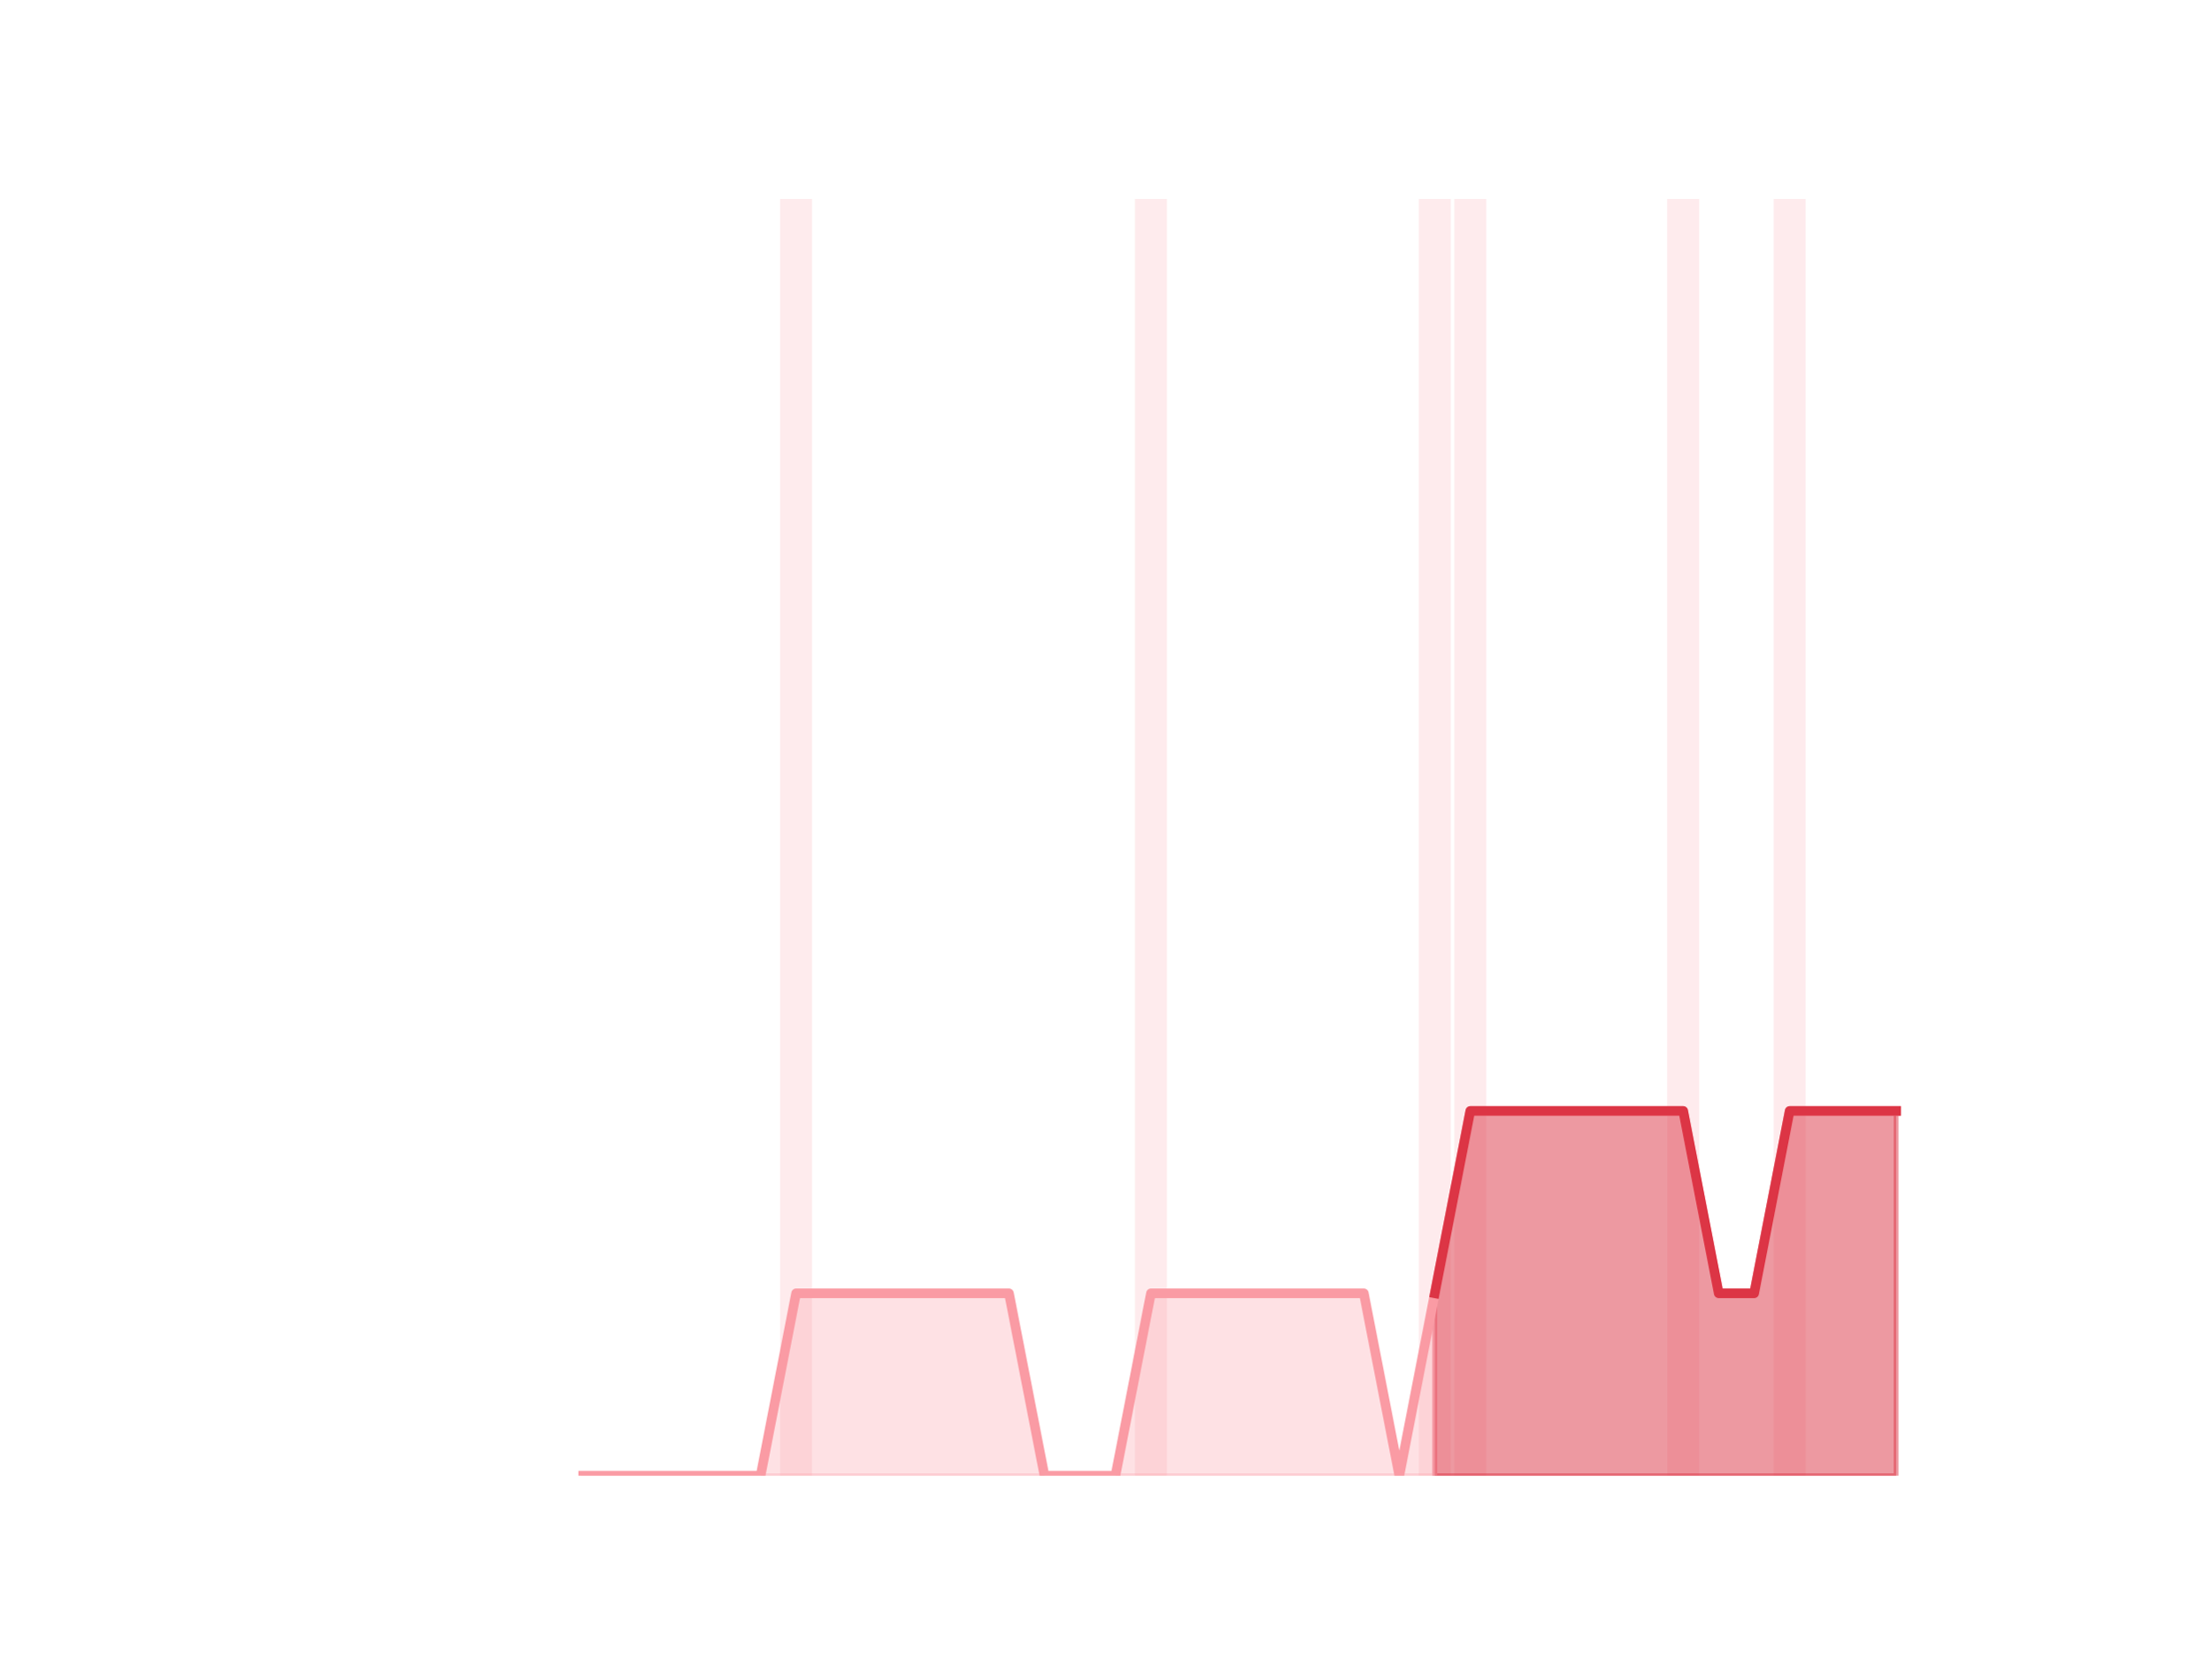
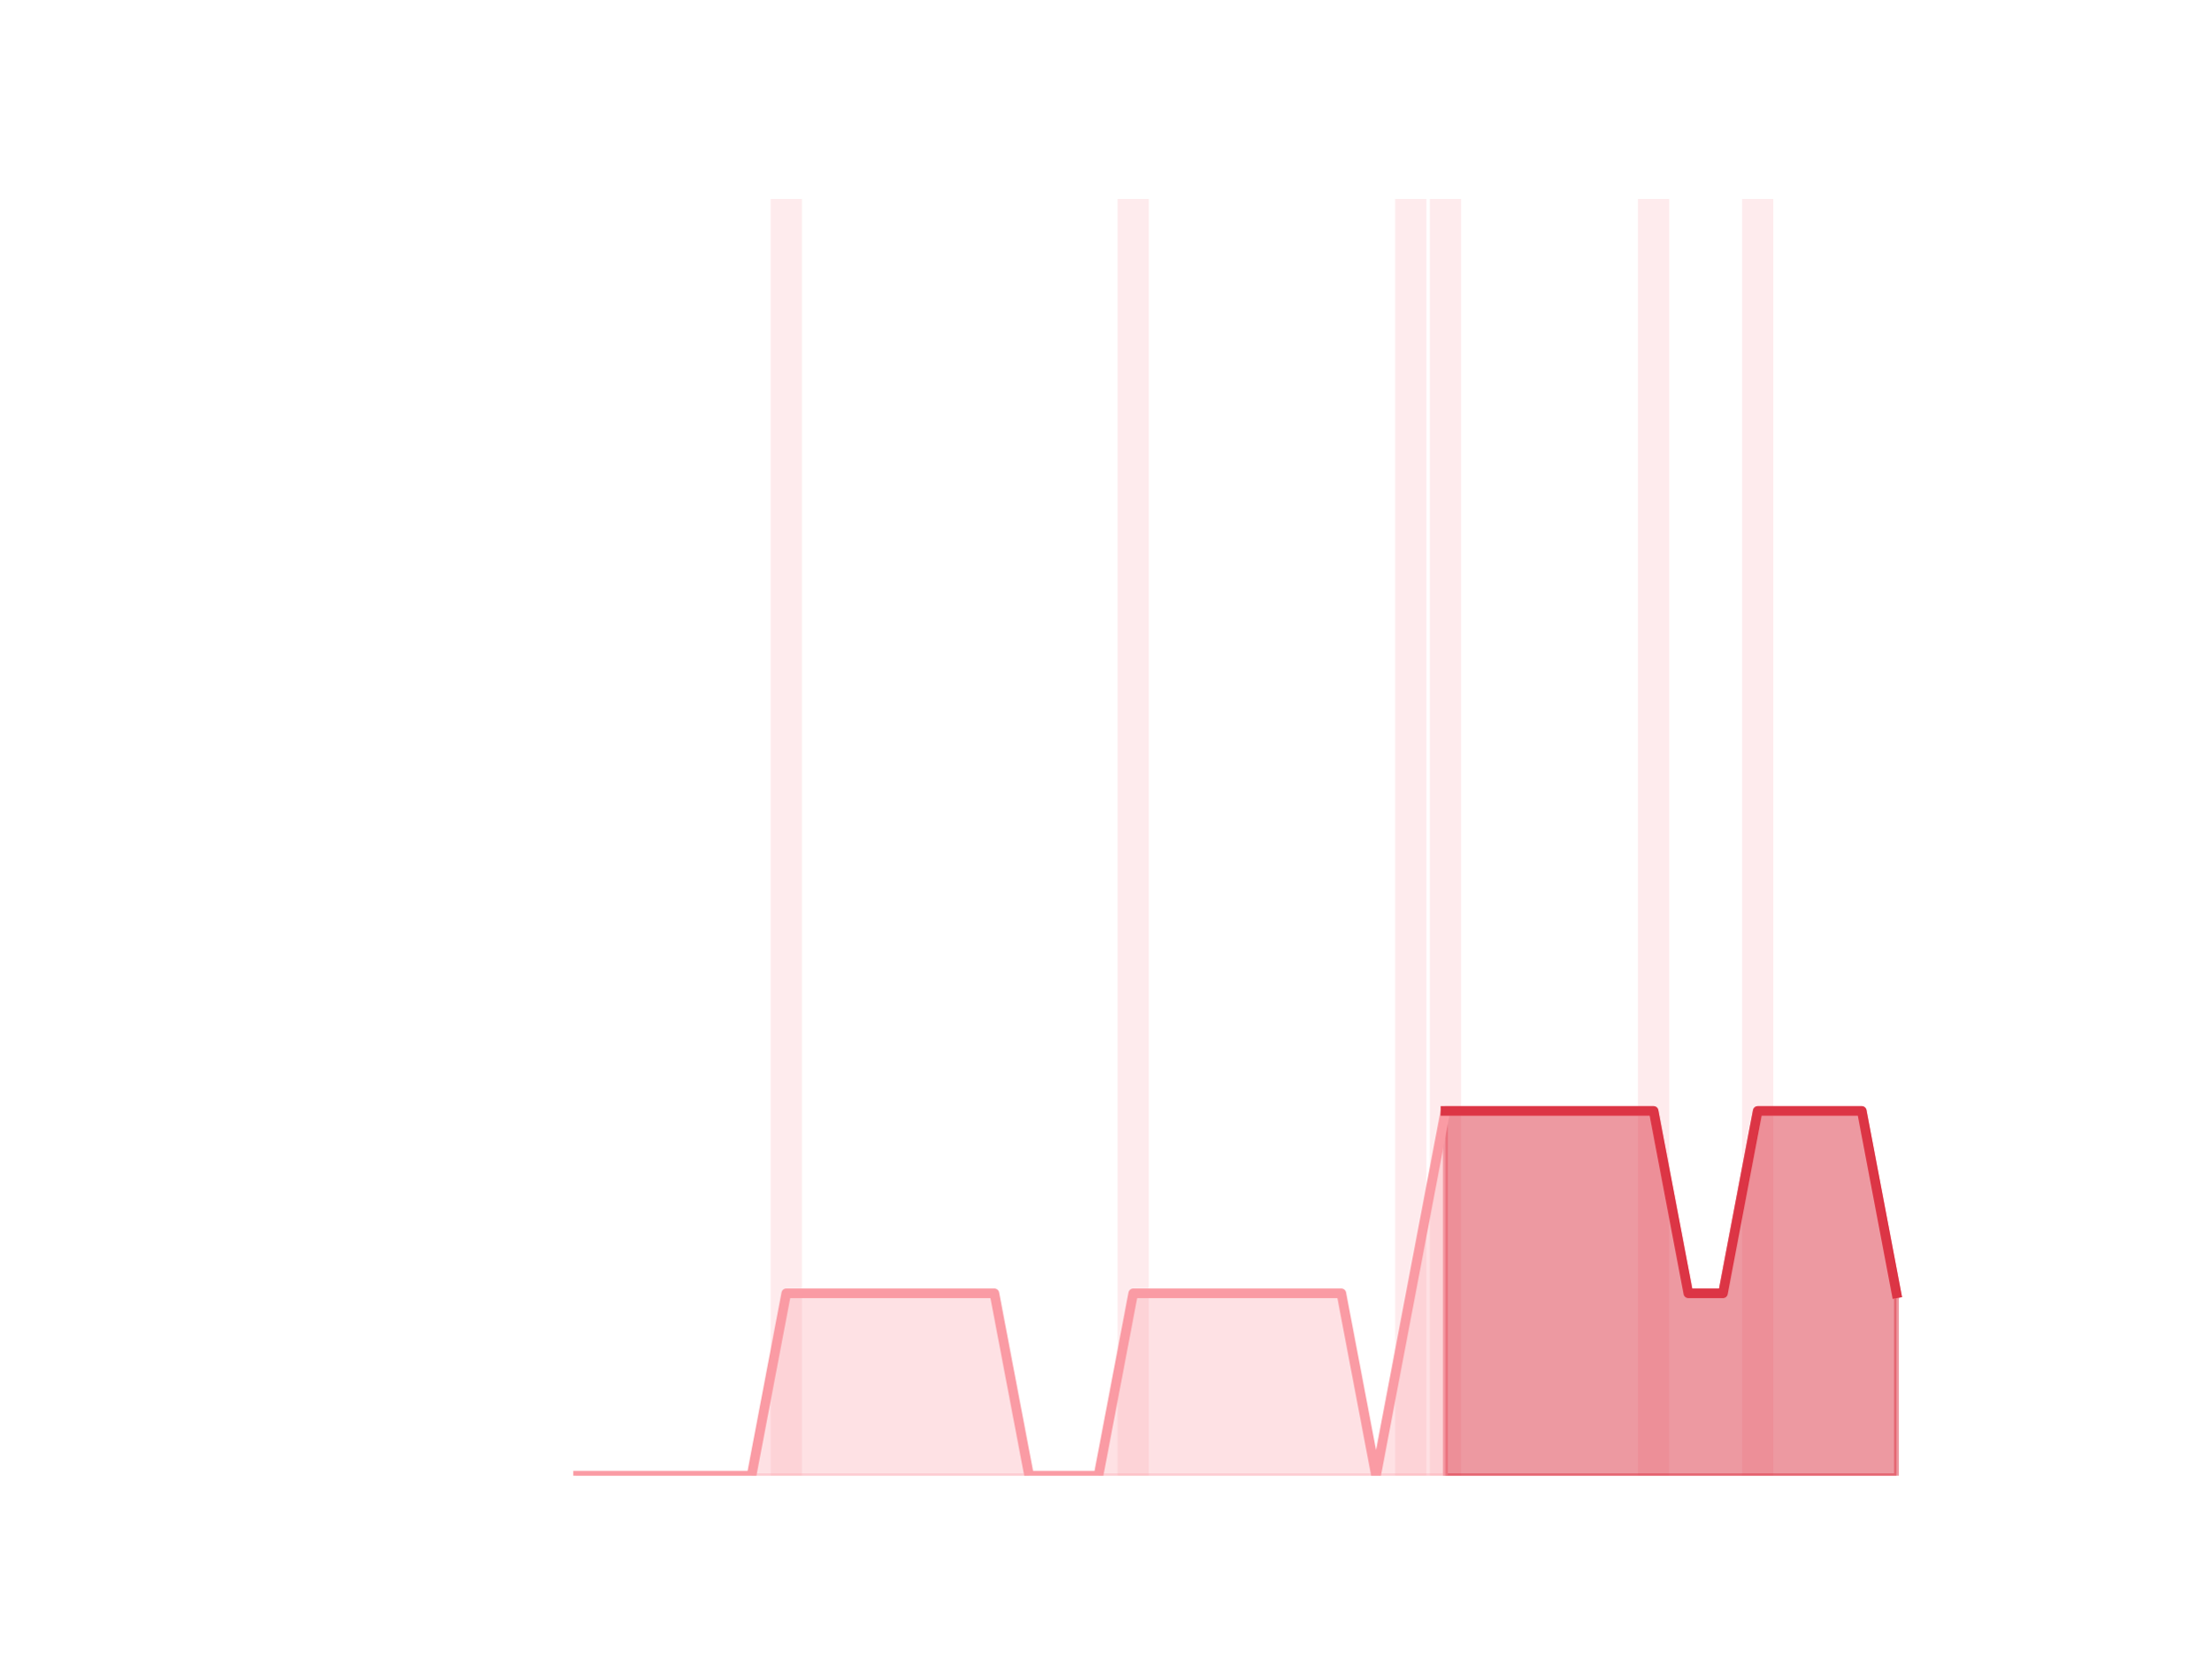
<svg xmlns="http://www.w3.org/2000/svg" xmlns:xlink="http://www.w3.org/1999/xlink" height="345.6pt" version="1.1" viewBox="0 0 460.8 345.6" width="460.8pt">
  <defs>
    <style type="text/css">*{stroke-linecap:butt;stroke-linejoin:round;}</style>
  </defs>
  <g id="figure_1">
    <g id="patch_1">
      <path d="M 0 345.6  L 460.8 345.6  L 460.8 0  L 0 0  z " style="fill:none;" />
    </g>
    <g id="axes_1">
      <g id="patch_2">
-         <path clip-path="url(#p89cbf18197)" d="M 73.833 307.584  L 80.489 307.584  L 80.489 307.584  L 73.833 307.584  z " style="fill:#fa9ba4;opacity:0.2;" />
+         <path clip-path="url(#p4e89130f83)" d="M 73.833 307.584  L 80.34 307.584  L 80.34 307.584  L 73.833 307.584  z " style="fill:#fa9ba4;opacity:0.2;" />
      </g>
      <g id="patch_3">
-         <path clip-path="url(#p89cbf18197)" d="M 81.228 307.584  L 87.884 307.584  L 87.884 307.584  L 81.228 307.584  z " style="fill:#fa9ba4;opacity:0.2;" />
+         <path clip-path="url(#p4e89130f83)" d="M 81.063 307.584  L 87.571 307.584  L 87.571 307.584  L 81.063 307.584  z " style="fill:#fa9ba4;opacity:0.2;" />
      </g>
      <g id="patch_4">
-         <path clip-path="url(#p89cbf18197)" d="M 88.623 307.584  L 95.279 307.584  L 95.279 307.584  L 88.623 307.584  z " style="fill:#fa9ba4;opacity:0.2;" />
+         <path clip-path="url(#p4e89130f83)" d="M 88.294 307.584  L 94.802 307.584  L 94.802 307.584  L 88.294 307.584  z " style="fill:#fa9ba4;opacity:0.2;" />
      </g>
      <g id="patch_5">
-         <path clip-path="url(#p89cbf18197)" d="M 96.019 307.584  L 102.674 307.584  L 102.674 307.584  L 96.019 307.584  z " style="fill:#fa9ba4;opacity:0.2;" />
+         <path clip-path="url(#p4e89130f83)" d="M 95.525 307.584  L 102.032 307.584  L 102.032 307.584  L 95.525 307.584  z " style="fill:#fa9ba4;opacity:0.2;" />
      </g>
      <g id="patch_6">
-         <path clip-path="url(#p89cbf18197)" d="M 103.414 307.584  L 110.07 307.584  L 110.07 307.584  L 103.414 307.584  z " style="fill:#fa9ba4;opacity:0.2;" />
+         <path clip-path="url(#p4e89130f83)" d="M 102.755 307.584  L 109.263 307.584  L 109.263 307.584  L 102.755 307.584  z " style="fill:#fa9ba4;opacity:0.2;" />
      </g>
      <g id="patch_7">
-         <path clip-path="url(#p89cbf18197)" d="M 110.809 307.584  L 117.465 307.584  L 117.465 307.584  L 110.809 307.584  z " style="fill:#fa9ba4;opacity:0.2;" />
+         <path clip-path="url(#p4e89130f83)" d="M 109.986 307.584  L 116.493 307.584  L 116.493 307.584  L 109.986 307.584  z " style="fill:#fa9ba4;opacity:0.2;" />
      </g>
      <g id="patch_8">
-         <path clip-path="url(#p89cbf18197)" d="M 118.205 307.584  L 124.86 307.584  L 124.86 307.584  L 118.205 307.584  z " style="fill:#fa9ba4;opacity:0.2;" />
+         <path clip-path="url(#p4e89130f83)" d="M 117.216 307.584  L 123.724 307.584  L 123.724 307.584  L 117.216 307.584  z " style="fill:#fa9ba4;opacity:0.2;" />
      </g>
      <g id="patch_9">
-         <path clip-path="url(#p89cbf18197)" d="M 125.6 307.584  L 132.256 307.584  L 132.256 307.584  L 125.6 307.584  z " style="fill:#fa9ba4;opacity:0.2;" />
+         <path clip-path="url(#p4e89130f83)" d="M 124.447 307.584  L 130.955 307.584  L 130.955 307.584  L 124.447 307.584  z " style="fill:#fa9ba4;opacity:0.2;" />
      </g>
      <g id="patch_10">
-         <path clip-path="url(#p89cbf18197)" d="M 132.995 307.584  L 139.651 307.584  L 139.651 307.584  L 132.995 307.584  z " style="fill:#fa9ba4;opacity:0.2;" />
+         <path clip-path="url(#p4e89130f83)" d="M 131.678 307.584  L 138.185 307.584  L 138.185 307.584  L 131.678 307.584  z " style="fill:#fa9ba4;opacity:0.2;" />
      </g>
      <g id="patch_11">
-         <path clip-path="url(#p89cbf18197)" d="M 140.391 307.584  L 147.046 307.584  L 147.046 307.584  L 140.391 307.584  z " style="fill:#fa9ba4;opacity:0.2;" />
+         <path clip-path="url(#p4e89130f83)" d="M 138.908 307.584  L 145.416 307.584  L 145.416 307.584  L 138.908 307.584  z " style="fill:#fa9ba4;opacity:0.2;" />
      </g>
      <g id="patch_12">
-         <path clip-path="url(#p89cbf18197)" d="M 147.786 307.584  L 154.442 307.584  L 154.442 307.584  L 147.786 307.584  z " style="fill:#fa9ba4;opacity:0.2;" />
+         <path clip-path="url(#p4e89130f83)" d="M 146.139 307.584  L 152.646 307.584  L 152.646 307.584  L 146.139 307.584  z " style="fill:#fa9ba4;opacity:0.2;" />
      </g>
      <g id="patch_13">
-         <path clip-path="url(#p89cbf18197)" d="M 155.181 307.584  L 161.837 307.584  L 161.837 307.584  L 155.181 307.584  z " style="fill:#fa9ba4;opacity:0.2;" />
+         <path clip-path="url(#p4e89130f83)" d="M 153.369 307.584  L 159.877 307.584  L 159.877 307.584  L 153.369 307.584  z " style="fill:#fa9ba4;opacity:0.2;" />
      </g>
      <g id="patch_14">
-         <path clip-path="url(#p89cbf18197)" d="M 162.577 307.584  L 169.232 307.584  L 169.232 41.472  L 162.577 41.472  z " style="fill:#fa9ba4;opacity:0.2;" />
+         <path clip-path="url(#p4e89130f83)" d="M 160.6 307.584  L 167.108 307.584  L 167.108 41.472  L 160.6 41.472  z " style="fill:#fa9ba4;opacity:0.2;" />
      </g>
      <g id="patch_15">
-         <path clip-path="url(#p89cbf18197)" d="M 169.972 307.584  L 176.628 307.584  L 176.628 307.584  L 169.972 307.584  z " style="fill:#fa9ba4;opacity:0.2;" />
+         <path clip-path="url(#p4e89130f83)" d="M 167.831 307.584  L 174.338 307.584  L 174.338 307.584  L 167.831 307.584  z " style="fill:#fa9ba4;opacity:0.2;" />
      </g>
      <g id="patch_16">
-         <path clip-path="url(#p89cbf18197)" d="M 177.367 307.584  L 184.023 307.584  L 184.023 307.584  L 177.367 307.584  z " style="fill:#fa9ba4;opacity:0.2;" />
+         <path clip-path="url(#p4e89130f83)" d="M 175.061 307.584  L 181.569 307.584  L 181.569 307.584  L 175.061 307.584  z " style="fill:#fa9ba4;opacity:0.2;" />
      </g>
      <g id="patch_17">
-         <path clip-path="url(#p89cbf18197)" d="M 184.763 307.584  L 191.418 307.584  L 191.418 307.584  L 184.763 307.584  z " style="fill:#fa9ba4;opacity:0.2;" />
+         <path clip-path="url(#p4e89130f83)" d="M 182.292 307.584  L 188.799 307.584  L 188.799 307.584  L 182.292 307.584  z " style="fill:#fa9ba4;opacity:0.2;" />
      </g>
      <g id="patch_18">
-         <path clip-path="url(#p89cbf18197)" d="M 192.158 307.584  L 198.814 307.584  L 198.814 307.584  L 192.158 307.584  z " style="fill:#fa9ba4;opacity:0.2;" />
+         <path clip-path="url(#p4e89130f83)" d="M 189.523 307.584  L 196.03 307.584  L 196.03 307.584  L 189.523 307.584  z " style="fill:#fa9ba4;opacity:0.2;" />
      </g>
      <g id="patch_19">
-         <path clip-path="url(#p89cbf18197)" d="M 199.553 307.584  L 206.209 307.584  L 206.209 307.584  L 199.553 307.584  z " style="fill:#fa9ba4;opacity:0.2;" />
+         <path clip-path="url(#p4e89130f83)" d="M 196.753 307.584  L 203.261 307.584  L 203.261 307.584  L 196.753 307.584  z " style="fill:#fa9ba4;opacity:0.2;" />
      </g>
      <g id="patch_20">
-         <path clip-path="url(#p89cbf18197)" d="M 206.948 307.584  L 213.604 307.584  L 213.604 307.584  L 206.948 307.584  z " style="fill:#fa9ba4;opacity:0.2;" />
+         <path clip-path="url(#p4e89130f83)" d="M 203.984 307.584  L 210.491 307.584  L 210.491 307.584  L 203.984 307.584  z " style="fill:#fa9ba4;opacity:0.2;" />
      </g>
      <g id="patch_21">
-         <path clip-path="url(#p89cbf18197)" d="M 214.344 307.584  L 221 307.584  L 221 307.584  L 214.344 307.584  z " style="fill:#fa9ba4;opacity:0.2;" />
+         <path clip-path="url(#p4e89130f83)" d="M 211.214 307.584  L 217.722 307.584  L 217.722 307.584  L 211.214 307.584  z " style="fill:#fa9ba4;opacity:0.2;" />
      </g>
      <g id="patch_22">
-         <path clip-path="url(#p89cbf18197)" d="M 221.739 307.584  L 228.395 307.584  L 228.395 307.584  L 221.739 307.584  z " style="fill:#fa9ba4;opacity:0.2;" />
+         <path clip-path="url(#p4e89130f83)" d="M 218.445 307.584  L 224.953 307.584  L 224.953 307.584  L 218.445 307.584  z " style="fill:#fa9ba4;opacity:0.2;" />
      </g>
      <g id="patch_23">
-         <path clip-path="url(#p89cbf18197)" d="M 229.134 307.584  L 235.79 307.584  L 235.79 307.584  L 229.134 307.584  z " style="fill:#fa9ba4;opacity:0.2;" />
+         <path clip-path="url(#p4e89130f83)" d="M 225.676 307.584  L 232.183 307.584  L 232.183 307.584  L 225.676 307.584  z " style="fill:#fa9ba4;opacity:0.2;" />
      </g>
      <g id="patch_24">
-         <path clip-path="url(#p89cbf18197)" d="M 236.53 307.584  L 243.186 307.584  L 243.186 41.472  L 236.53 41.472  z " style="fill:#fa9ba4;opacity:0.2;" />
+         <path clip-path="url(#p4e89130f83)" d="M 232.906 307.584  L 239.414 307.584  L 239.414 41.472  L 232.906 41.472  z " style="fill:#fa9ba4;opacity:0.2;" />
      </g>
      <g id="patch_25">
-         <path clip-path="url(#p89cbf18197)" d="M 243.925 307.584  L 250.581 307.584  L 250.581 307.584  L 243.925 307.584  z " style="fill:#fa9ba4;opacity:0.2;" />
+         <path clip-path="url(#p4e89130f83)" d="M 240.137 307.584  L 246.644 307.584  L 246.644 307.584  L 240.137 307.584  z " style="fill:#fa9ba4;opacity:0.2;" />
      </g>
      <g id="patch_26">
-         <path clip-path="url(#p89cbf18197)" d="M 251.32 307.584  L 257.976 307.584  L 257.976 307.584  L 251.32 307.584  z " style="fill:#fa9ba4;opacity:0.2;" />
+         <path clip-path="url(#p4e89130f83)" d="M 247.367 307.584  L 253.875 307.584  L 253.875 307.584  L 247.367 307.584  z " style="fill:#fa9ba4;opacity:0.2;" />
      </g>
      <g id="patch_27">
-         <path clip-path="url(#p89cbf18197)" d="M 258.716 307.584  L 265.372 307.584  L 265.372 307.584  L 258.716 307.584  z " style="fill:#fa9ba4;opacity:0.2;" />
+         <path clip-path="url(#p4e89130f83)" d="M 254.598 307.584  L 261.106 307.584  L 261.106 307.584  L 254.598 307.584  z " style="fill:#fa9ba4;opacity:0.2;" />
      </g>
      <g id="patch_28">
-         <path clip-path="url(#p89cbf18197)" d="M 266.111 307.584  L 272.767 307.584  L 272.767 307.584  L 266.111 307.584  z " style="fill:#fa9ba4;opacity:0.2;" />
+         <path clip-path="url(#p4e89130f83)" d="M 261.829 307.584  L 268.336 307.584  L 268.336 307.584  L 261.829 307.584  z " style="fill:#fa9ba4;opacity:0.2;" />
      </g>
      <g id="patch_29">
-         <path clip-path="url(#p89cbf18197)" d="M 273.506 307.584  L 280.162 307.584  L 280.162 307.584  L 273.506 307.584  z " style="fill:#fa9ba4;opacity:0.2;" />
+         <path clip-path="url(#p4e89130f83)" d="M 269.059 307.584  L 275.567 307.584  L 275.567 307.584  L 269.059 307.584  z " style="fill:#fa9ba4;opacity:0.2;" />
      </g>
      <g id="patch_30">
-         <path clip-path="url(#p89cbf18197)" d="M 280.902 307.584  L 287.557 307.584  L 287.557 307.584  L 280.902 307.584  z " style="fill:#fa9ba4;opacity:0.2;" />
+         <path clip-path="url(#p4e89130f83)" d="M 276.29 307.584  L 282.797 307.584  L 282.797 307.584  L 276.29 307.584  z " style="fill:#fa9ba4;opacity:0.2;" />
      </g>
      <g id="patch_31">
-         <path clip-path="url(#p89cbf18197)" d="M 288.297 307.584  L 294.953 307.584  L 294.953 307.584  L 288.297 307.584  z " style="fill:#fa9ba4;opacity:0.2;" />
+         <path clip-path="url(#p4e89130f83)" d="M 283.521 307.584  L 290.028 307.584  L 290.028 307.584  L 283.521 307.584  z " style="fill:#fa9ba4;opacity:0.2;" />
      </g>
      <g id="patch_32">
-         <path clip-path="url(#p89cbf18197)" d="M 295.692 307.584  L 302.348 307.584  L 302.348 41.472  L 295.692 41.472  z " style="fill:#fa9ba4;opacity:0.2;" />
+         <path clip-path="url(#p4e89130f83)" d="M 290.751 307.584  L 297.259 307.584  L 297.259 41.472  L 290.751 41.472  z " style="fill:#fa9ba4;opacity:0.2;" />
      </g>
      <g id="patch_33">
-         <path clip-path="url(#p89cbf18197)" d="M 303.088 307.584  L 309.743 307.584  L 309.743 41.472  L 303.088 41.472  z " style="fill:#fa9ba4;opacity:0.2;" />
+         <path clip-path="url(#p4e89130f83)" d="M 297.982 307.584  L 304.489 307.584  L 304.489 41.472  L 297.982 41.472  z " style="fill:#fa9ba4;opacity:0.2;" />
      </g>
      <g id="patch_34">
-         <path clip-path="url(#p89cbf18197)" d="M 310.483 307.584  L 317.139 307.584  L 317.139 307.584  L 310.483 307.584  z " style="fill:#fa9ba4;opacity:0.2;" />
+         <path clip-path="url(#p4e89130f83)" d="M 305.212 307.584  L 311.72 307.584  L 311.72 307.584  L 305.212 307.584  z " style="fill:#fa9ba4;opacity:0.2;" />
      </g>
      <g id="patch_35">
-         <path clip-path="url(#p89cbf18197)" d="M 317.878 307.584  L 324.534 307.584  L 324.534 307.584  L 317.878 307.584  z " style="fill:#fa9ba4;opacity:0.2;" />
+         <path clip-path="url(#p4e89130f83)" d="M 312.443 307.584  L 318.951 307.584  L 318.951 307.584  L 312.443 307.584  z " style="fill:#fa9ba4;opacity:0.2;" />
      </g>
      <g id="patch_36">
-         <path clip-path="url(#p89cbf18197)" d="M 325.274 307.584  L 331.929 307.584  L 331.929 307.584  L 325.274 307.584  z " style="fill:#fa9ba4;opacity:0.2;" />
+         <path clip-path="url(#p4e89130f83)" d="M 319.674 307.584  L 326.181 307.584  L 326.181 307.584  L 319.674 307.584  z " style="fill:#fa9ba4;opacity:0.2;" />
      </g>
      <g id="patch_37">
-         <path clip-path="url(#p89cbf18197)" d="M 332.669 307.584  L 339.325 307.584  L 339.325 307.584  L 332.669 307.584  z " style="fill:#fa9ba4;opacity:0.2;" />
+         <path clip-path="url(#p4e89130f83)" d="M 326.904 307.584  L 333.412 307.584  L 333.412 307.584  L 326.904 307.584  z " style="fill:#fa9ba4;opacity:0.2;" />
      </g>
      <g id="patch_38">
-         <path clip-path="url(#p89cbf18197)" d="M 340.064 307.584  L 346.72 307.584  L 346.72 307.584  L 340.064 307.584  z " style="fill:#fa9ba4;opacity:0.2;" />
+         <path clip-path="url(#p4e89130f83)" d="M 334.135 307.584  L 340.642 307.584  L 340.642 307.584  L 334.135 307.584  z " style="fill:#fa9ba4;opacity:0.2;" />
      </g>
      <g id="patch_39">
-         <path clip-path="url(#p89cbf18197)" d="M 347.46 307.584  L 354.115 307.584  L 354.115 41.472  L 347.46 41.472  z " style="fill:#fa9ba4;opacity:0.2;" />
+         <path clip-path="url(#p4e89130f83)" d="M 341.365 307.584  L 347.873 307.584  L 347.873 41.472  L 341.365 41.472  z " style="fill:#fa9ba4;opacity:0.2;" />
      </g>
      <g id="patch_40">
-         <path clip-path="url(#p89cbf18197)" d="M 354.855 307.584  L 361.511 307.584  L 361.511 307.584  L 354.855 307.584  z " style="fill:#fa9ba4;opacity:0.2;" />
+         <path clip-path="url(#p4e89130f83)" d="M 348.596 307.584  L 355.104 307.584  L 355.104 307.584  L 348.596 307.584  z " style="fill:#fa9ba4;opacity:0.2;" />
      </g>
      <g id="patch_41">
-         <path clip-path="url(#p89cbf18197)" d="M 362.25 307.584  L 368.906 307.584  L 368.906 307.584  L 362.25 307.584  z " style="fill:#fa9ba4;opacity:0.2;" />
+         <path clip-path="url(#p4e89130f83)" d="M 355.827 307.584  L 362.334 307.584  L 362.334 307.584  L 355.827 307.584  z " style="fill:#fa9ba4;opacity:0.2;" />
      </g>
      <g id="patch_42">
-         <path clip-path="url(#p89cbf18197)" d="M 369.646 307.584  L 376.301 307.584  L 376.301 41.472  L 369.646 41.472  z " style="fill:#fa9ba4;opacity:0.2;" />
+         <path clip-path="url(#p4e89130f83)" d="M 363.057 307.584  L 369.565 307.584  L 369.565 41.472  L 363.057 41.472  z " style="fill:#fa9ba4;opacity:0.2;" />
      </g>
      <g id="patch_43">
-         <path clip-path="url(#p89cbf18197)" d="M 377.041 307.584  L 383.697 307.584  L 383.697 307.584  L 377.041 307.584  z " style="fill:#fa9ba4;opacity:0.2;" />
+         <path clip-path="url(#p4e89130f83)" d="M 370.288 307.584  L 376.795 307.584  L 376.795 307.584  L 370.288 307.584  z " style="fill:#fa9ba4;opacity:0.2;" />
      </g>
      <g id="patch_44">
-         <path clip-path="url(#p89cbf18197)" d="M 384.436 307.584  L 391.092 307.584  L 391.092 307.584  L 384.436 307.584  z " style="fill:#fa9ba4;opacity:0.2;" />
+         <path clip-path="url(#p4e89130f83)" d="M 377.518 307.584  L 384.026 307.584  L 384.026 307.584  L 377.518 307.584  z " style="fill:#fa9ba4;opacity:0.2;" />
      </g>
      <g id="patch_45">
-         <path clip-path="url(#p89cbf18197)" d="M 391.831 307.584  L 398.487 307.584  L 398.487 307.584  L 391.831 307.584  z " style="fill:#fa9ba4;opacity:0.2;" />
+         <path clip-path="url(#p4e89130f83)" d="M 384.749 307.584  L 391.257 307.584  L 391.257 307.584  L 384.749 307.584  z " style="fill:#fa9ba4;opacity:0.2;" />
+       </g>
+       <g id="patch_46">
+         <path clip-path="url(#p4e89130f83)" d="M 391.98 307.584  L 398.487 307.584  L 398.487 307.584  L 391.98 307.584  z " style="fill:#fa9ba4;opacity:0.2;" />
      </g>
      <g id="matplotlib.axis_1" />
      <g id="matplotlib.axis_2" />
      <g id="PolyCollection_1">
        <defs>
-           <path d="M 299.02 -76.032  L 299.02 -38.016  L 306.416 -38.016  L 313.811 -38.016  L 321.206 -38.016  L 328.601 -38.016  L 335.997 -38.016  L 343.392 -38.016  L 350.787 -38.016  L 358.183 -38.016  L 365.578 -38.016  L 372.973 -38.016  L 380.369 -38.016  L 387.764 -38.016  L 395.159 -38.016  L 395.159 -114.048  L 395.159 -114.048  L 387.764 -114.048  L 380.369 -114.048  L 372.973 -114.048  L 365.578 -76.032  L 358.183 -76.032  L 350.787 -114.048  L 343.392 -114.048  L 335.997 -114.048  L 328.601 -114.048  L 321.206 -114.048  L 313.811 -114.048  L 306.416 -114.048  L 299.02 -76.032  z " id="mc2e684a841" style="stroke:#dc3545;stroke-opacity:0.5;" />
+           <path d="M 301.236 -114.048  L 301.236 -38.016  L 308.466 -38.016  L 315.697 -38.016  L 322.927 -38.016  L 330.158 -38.016  L 337.389 -38.016  L 344.619 -38.016  L 351.85 -38.016  L 359.08 -38.016  L 366.311 -38.016  L 373.542 -38.016  L 380.772 -38.016  L 388.003 -38.016  L 395.233 -38.016  L 395.233 -76.032  L 395.233 -76.032  L 388.003 -114.048  L 380.772 -114.048  L 373.542 -114.048  L 366.311 -114.048  L 359.08 -76.032  L 351.85 -76.032  L 344.619 -114.048  L 337.389 -114.048  L 330.158 -114.048  L 322.927 -114.048  L 315.697 -114.048  L 308.466 -114.048  L 301.236 -114.048  z " id="m3bf5c7e674" style="stroke:#dc3545;stroke-opacity:0.5;" />
        </defs>
-         <g clip-path="url(#p89cbf18197)">
-           <use style="fill:#dc3545;fill-opacity:0.5;stroke:#dc3545;stroke-opacity:0.5;" x="0" xlink:href="#mc2e684a841" y="345.6" />
+         <g clip-path="url(#p4e89130f83)">
+           <use style="fill:#dc3545;fill-opacity:0.5;stroke:#dc3545;stroke-opacity:0.5;" x="0" xlink:href="#m3bf5c7e674" y="345.6" />
        </g>
      </g>
      <g id="PolyCollection_2">
        <defs>
-           <path d="M 121.533 -38.016  L 121.533 -38.016  L 128.928 -38.016  L 136.323 -38.016  L 143.719 -38.016  L 151.114 -38.016  L 158.509 -38.016  L 165.904 -38.016  L 173.3 -38.016  L 180.695 -38.016  L 188.09 -38.016  L 195.486 -38.016  L 202.881 -38.016  L 210.276 -38.016  L 217.672 -38.016  L 225.067 -38.016  L 232.462 -38.016  L 239.858 -38.016  L 247.253 -38.016  L 254.648 -38.016  L 262.044 -38.016  L 269.439 -38.016  L 276.834 -38.016  L 284.23 -38.016  L 291.625 -38.016  L 299.02 -38.016  L 299.02 -76.032  L 299.02 -76.032  L 291.625 -38.016  L 284.23 -76.032  L 276.834 -76.032  L 269.439 -76.032  L 262.044 -76.032  L 254.648 -76.032  L 247.253 -76.032  L 239.858 -76.032  L 232.462 -38.016  L 225.067 -38.016  L 217.672 -38.016  L 210.276 -76.032  L 202.881 -76.032  L 195.486 -76.032  L 188.09 -76.032  L 180.695 -76.032  L 173.3 -76.032  L 165.904 -76.032  L 158.509 -38.016  L 151.114 -38.016  L 143.719 -38.016  L 136.323 -38.016  L 128.928 -38.016  L 121.533 -38.016  z " id="m4be503a140" style="stroke:#fa9ba4;stroke-opacity:0.3;" />
+           <path d="M 120.47 -38.016  L 120.47 -38.016  L 127.701 -38.016  L 134.931 -38.016  L 142.162 -38.016  L 149.393 -38.016  L 156.623 -38.016  L 163.854 -38.016  L 171.084 -38.016  L 178.315 -38.016  L 185.546 -38.016  L 192.776 -38.016  L 200.007 -38.016  L 207.238 -38.016  L 214.468 -38.016  L 221.699 -38.016  L 228.929 -38.016  L 236.16 -38.016  L 243.391 -38.016  L 250.621 -38.016  L 257.852 -38.016  L 265.082 -38.016  L 272.313 -38.016  L 279.544 -38.016  L 286.774 -38.016  L 294.005 -38.016  L 301.236 -38.016  L 301.236 -114.048  L 301.236 -114.048  L 294.005 -76.032  L 286.774 -38.016  L 279.544 -76.032  L 272.313 -76.032  L 265.082 -76.032  L 257.852 -76.032  L 250.621 -76.032  L 243.391 -76.032  L 236.16 -76.032  L 228.929 -38.016  L 221.699 -38.016  L 214.468 -38.016  L 207.238 -76.032  L 200.007 -76.032  L 192.776 -76.032  L 185.546 -76.032  L 178.315 -76.032  L 171.084 -76.032  L 163.854 -76.032  L 156.623 -38.016  L 149.393 -38.016  L 142.162 -38.016  L 134.931 -38.016  L 127.701 -38.016  L 120.47 -38.016  z " id="maf573a3e51" style="stroke:#fa9ba4;stroke-opacity:0.3;" />
        </defs>
-         <g clip-path="url(#p89cbf18197)">
-           <use style="fill:#fa9ba4;fill-opacity:0.3;stroke:#fa9ba4;stroke-opacity:0.3;" x="0" xlink:href="#m4be503a140" y="345.6" />
+         <g clip-path="url(#p4e89130f83)">
+           <use style="fill:#fa9ba4;fill-opacity:0.3;stroke:#fa9ba4;stroke-opacity:0.3;" x="0" xlink:href="#maf573a3e51" y="345.6" />
        </g>
      </g>
      <g id="line2d_1">
-         <path clip-path="url(#p89cbf18197)" d="M 121.533 307.584  L 128.928 307.584  L 136.323 307.584  L 143.719 307.584  L 151.114 307.584  L 158.509 307.584  L 165.904 269.568  L 173.3 269.568  L 180.695 269.568  L 188.09 269.568  L 195.486 269.568  L 202.881 269.568  L 210.276 269.568  L 217.672 307.584  L 225.067 307.584  L 232.462 307.584  L 239.858 269.568  L 247.253 269.568  L 254.648 269.568  L 262.044 269.568  L 269.439 269.568  L 276.834 269.568  L 284.23 269.568  L 291.625 307.584  L 299.02 269.568  L 306.416 231.552  L 313.811 231.552  L 321.206 231.552  L 328.601 231.552  L 335.997 231.552  L 343.392 231.552  L 350.787 231.552  L 358.183 269.568  L 365.578 269.568  L 372.973 231.552  L 380.369 231.552  L 387.764 231.552  L 395.159 231.552  " style="fill:none;stroke:#fa9ba4;stroke-linecap:square;stroke-width:2;" />
+         <path clip-path="url(#p4e89130f83)" d="M 120.47 307.584  L 127.701 307.584  L 134.931 307.584  L 142.162 307.584  L 149.393 307.584  L 156.623 307.584  L 163.854 269.568  L 171.084 269.568  L 178.315 269.568  L 185.546 269.568  L 192.776 269.568  L 200.007 269.568  L 207.238 269.568  L 214.468 307.584  L 221.699 307.584  L 228.929 307.584  L 236.16 269.568  L 243.391 269.568  L 250.621 269.568  L 257.852 269.568  L 265.082 269.568  L 272.313 269.568  L 279.544 269.568  L 286.774 307.584  L 294.005 269.568  L 301.236 231.552  L 308.466 231.552  L 315.697 231.552  L 322.927 231.552  L 330.158 231.552  L 337.389 231.552  L 344.619 231.552  L 351.85 269.568  L 359.08 269.568  L 366.311 231.552  L 373.542 231.552  L 380.772 231.552  L 388.003 231.552  L 395.233 269.568  " style="fill:none;stroke:#fa9ba4;stroke-linecap:square;stroke-width:2;" />
      </g>
      <g id="line2d_2">
-         <path clip-path="url(#p89cbf18197)" d="M 299.02 269.568  L 306.416 231.552  L 313.811 231.552  L 321.206 231.552  L 328.601 231.552  L 335.997 231.552  L 343.392 231.552  L 350.787 231.552  L 358.183 269.568  L 365.578 269.568  L 372.973 231.552  L 380.369 231.552  L 387.764 231.552  L 395.159 231.552  " style="fill:none;stroke:#dc3545;stroke-linecap:square;stroke-width:2;" />
+         <path clip-path="url(#p4e89130f83)" d="M 301.236 231.552  L 308.466 231.552  L 315.697 231.552  L 322.927 231.552  L 330.158 231.552  L 337.389 231.552  L 344.619 231.552  L 351.85 269.568  L 359.08 269.568  L 366.311 231.552  L 373.542 231.552  L 380.772 231.552  L 388.003 231.552  L 395.233 269.568  " style="fill:none;stroke:#dc3545;stroke-linecap:square;stroke-width:2;" />
      </g>
    </g>
  </g>
  <defs>
-     <clipPath id="p89cbf18197">
+     <clipPath id="p4e89130f83">
      <rect height="266.112" width="357.12" x="57.6" y="41.472" />
    </clipPath>
  </defs>
</svg>
